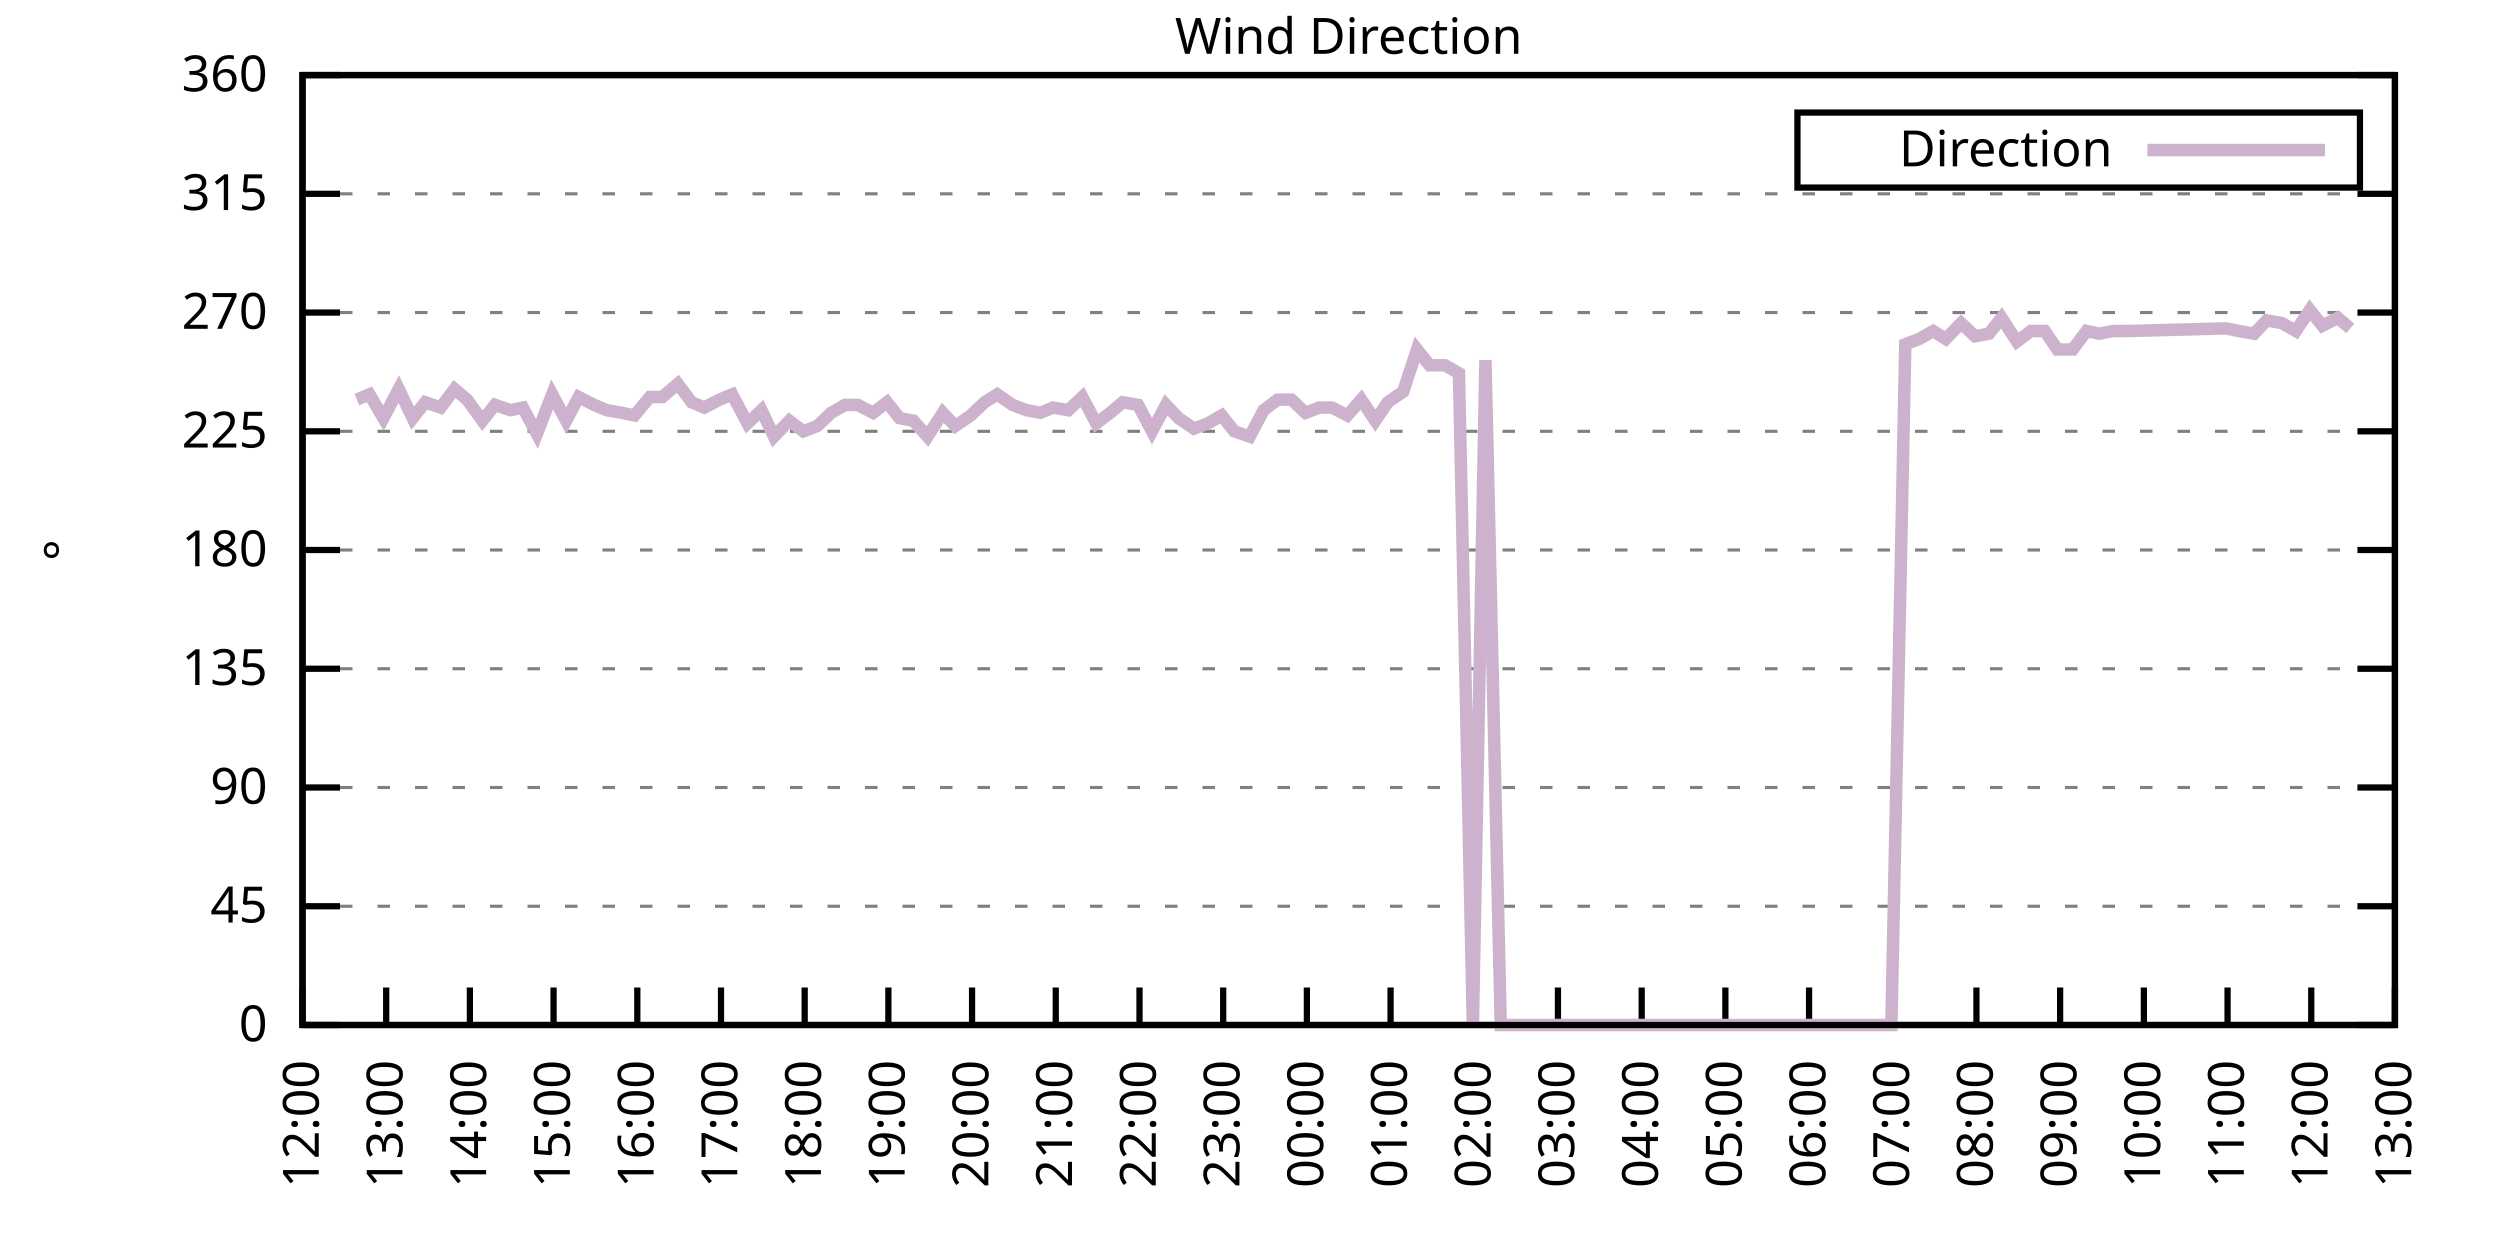
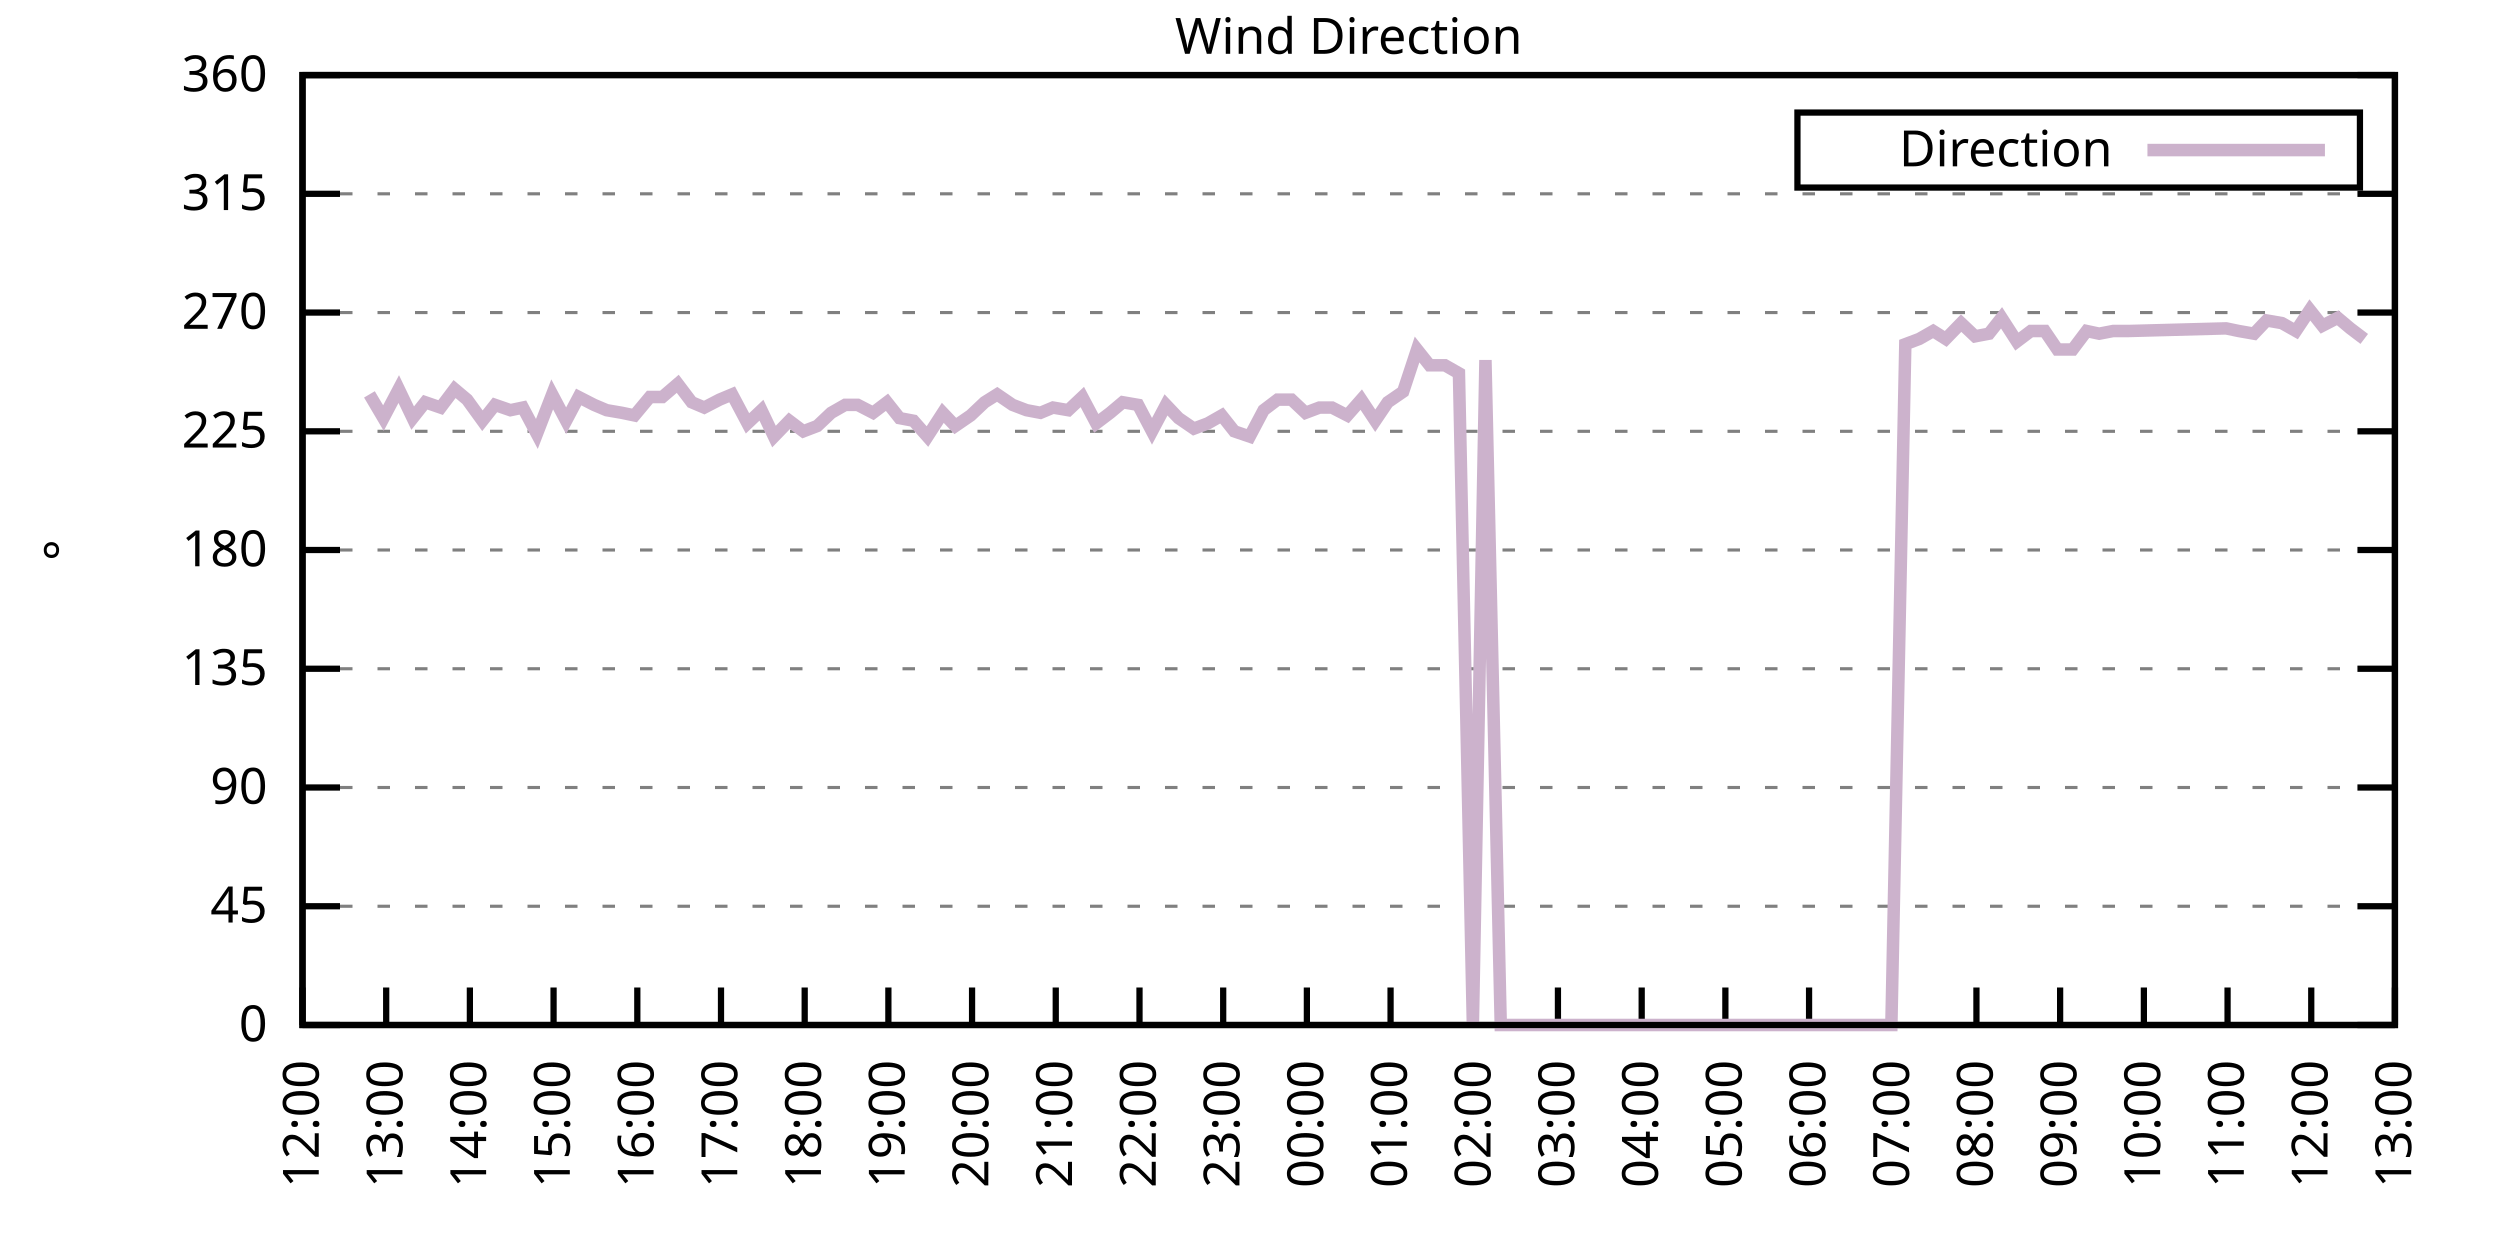
<svg xmlns="http://www.w3.org/2000/svg" xmlns:xlink="http://www.w3.org/1999/xlink" width="400" height="200" viewBox="0 0 400 200">
  <g id="gnuplot_canvas">
    <rect x="0" y="0" width="400" height="200" fill="none" />
    <defs>
      <circle id="gpDot" r="0.5" stroke-width="0.5" stroke="currentColor" />
      <path id="gpPt0" stroke-width="0.333" stroke="currentColor" d="M-1,0 h2 M0,-1 v2" />
      <path id="gpPt1" stroke-width="0.333" stroke="currentColor" d="M-1,-1 L1,1 M1,-1 L-1,1" />
      <path id="gpPt2" stroke-width="0.333" stroke="currentColor" d="M-1,0 L1,0 M0,-1 L0,1 M-1,-1 L1,1 M-1,1 L1,-1" />
      <rect id="gpPt3" stroke-width="0.333" stroke="currentColor" x="-1" y="-1" width="2" height="2" />
      <rect id="gpPt4" stroke-width="0.333" stroke="currentColor" fill="currentColor" x="-1" y="-1" width="2" height="2" />
      <circle id="gpPt5" stroke-width="0.333" stroke="currentColor" cx="0" cy="0" r="1" />
      <use xlink:href="#gpPt5" id="gpPt6" fill="currentColor" stroke="none" />
      <path id="gpPt7" stroke-width="0.333" stroke="currentColor" d="M0,-1.33 L-1.33,0.67 L1.33,0.67 z" />
      <use xlink:href="#gpPt7" id="gpPt8" fill="currentColor" stroke="none" />
      <use xlink:href="#gpPt7" id="gpPt9" stroke="currentColor" transform="rotate(180)" />
      <use xlink:href="#gpPt9" id="gpPt10" fill="currentColor" stroke="none" />
      <use xlink:href="#gpPt3" id="gpPt11" stroke="currentColor" transform="rotate(45)" />
      <use xlink:href="#gpPt11" id="gpPt12" fill="currentColor" stroke="none" />
      <path id="gpPt13" stroke-width="0.333" stroke="currentColor" d="M0,1.330 L1.265,0.411 L0.782,-1.067 L-0.782,-1.076 L-1.265,0.411 z" />
      <use xlink:href="#gpPt13" id="gpPt14" fill="currentColor" stroke="none" />
      <filter id="textbox" filterUnits="objectBoundingBox" x="0" y="0" height="1" width="1">
        <feFlood flood-color="white" flood-opacity="1" result="bgnd" />
        <feComposite in="SourceGraphic" in2="bgnd" operator="atop" />
      </filter>
      <filter id="greybox" filterUnits="objectBoundingBox" x="0" y="0" height="1" width="1">
        <feFlood flood-color="lightgrey" flood-opacity="1" result="grey" />
        <feComposite in="SourceGraphic" in2="grey" operator="atop" />
      </filter>
    </defs>
    <g fill="none" color="white" stroke="currentColor" stroke-width="1.00" stroke-linecap="butt" stroke-linejoin="miter">
</g>
    <g fill="none" color="black" stroke="currentColor" stroke-width="1.00" stroke-linecap="butt" stroke-linejoin="miter">
      <g stroke="none" shape-rendering="crispEdges">
        <polygon fill="rgb(255, 255, 255)" points="48.40,164.00 383.18,164.00 383.18,12.02 48.40,12.02 " />
      </g>
    </g>
    <g fill="none" color="black" stroke="currentColor" stroke-width="1.00" stroke-linecap="butt" stroke-linejoin="miter">
</g>
    <g fill="none" color="black" stroke="black" stroke-width="0.50" stroke-linecap="butt" stroke-linejoin="miter">
</g>
    <g fill="none" color="gray" stroke="currentColor" stroke-width="0.50" stroke-linecap="butt" stroke-linejoin="miter">
      <path stroke="gray" stroke-dasharray="2,4" class="gridline" d="M48.40,164.00 L383.19,164.00  " />
    </g>
    <g fill="none" color="gray" stroke="gray" stroke-width="1.00" stroke-linecap="butt" stroke-linejoin="miter">
</g>
    <g fill="none" color="black" stroke="currentColor" stroke-width="1.00" stroke-linecap="butt" stroke-linejoin="miter">
      <path stroke="black" d="M48.40,164.00 L54.40,164.00 M383.19,164.00 L377.19,164.00  " />
      <g transform="translate(42.80,166.60)" stroke="none" fill="black" font-family="Sans" font-size="8.00" text-anchor="end">
        <text>
          <tspan font-family="Sans"> 0</tspan>
        </text>
      </g>
    </g>
    <g fill="none" color="black" stroke="currentColor" stroke-width="1.00" stroke-linecap="butt" stroke-linejoin="miter">
</g>
    <g fill="none" color="black" stroke="black" stroke-width="0.50" stroke-linecap="butt" stroke-linejoin="miter">
</g>
    <g fill="none" color="gray" stroke="currentColor" stroke-width="0.50" stroke-linecap="butt" stroke-linejoin="miter">
      <path stroke="gray" stroke-dasharray="2,4" class="gridline" d="M48.40,145.00 L383.19,145.00  " />
    </g>
    <g fill="none" color="gray" stroke="gray" stroke-width="1.00" stroke-linecap="butt" stroke-linejoin="miter">
</g>
    <g fill="none" color="black" stroke="currentColor" stroke-width="1.00" stroke-linecap="butt" stroke-linejoin="miter">
      <path stroke="black" d="M48.40,145.00 L54.40,145.00 M383.19,145.00 L377.19,145.00  " />
      <g transform="translate(42.80,147.60)" stroke="none" fill="black" font-family="Sans" font-size="8.00" text-anchor="end">
        <text>
          <tspan font-family="Sans"> 45</tspan>
        </text>
      </g>
    </g>
    <g fill="none" color="black" stroke="currentColor" stroke-width="1.00" stroke-linecap="butt" stroke-linejoin="miter">
</g>
    <g fill="none" color="black" stroke="black" stroke-width="0.50" stroke-linecap="butt" stroke-linejoin="miter">
</g>
    <g fill="none" color="gray" stroke="currentColor" stroke-width="0.50" stroke-linecap="butt" stroke-linejoin="miter">
      <path stroke="gray" stroke-dasharray="2,4" class="gridline" d="M48.40,126.00 L383.19,126.00  " />
    </g>
    <g fill="none" color="gray" stroke="gray" stroke-width="1.00" stroke-linecap="butt" stroke-linejoin="miter">
</g>
    <g fill="none" color="black" stroke="currentColor" stroke-width="1.00" stroke-linecap="butt" stroke-linejoin="miter">
      <path stroke="black" d="M48.40,126.00 L54.40,126.00 M383.19,126.00 L377.19,126.00  " />
      <g transform="translate(42.80,128.60)" stroke="none" fill="black" font-family="Sans" font-size="8.00" text-anchor="end">
        <text>
          <tspan font-family="Sans"> 90</tspan>
        </text>
      </g>
    </g>
    <g fill="none" color="black" stroke="currentColor" stroke-width="1.00" stroke-linecap="butt" stroke-linejoin="miter">
</g>
    <g fill="none" color="black" stroke="black" stroke-width="0.50" stroke-linecap="butt" stroke-linejoin="miter">
</g>
    <g fill="none" color="gray" stroke="currentColor" stroke-width="0.50" stroke-linecap="butt" stroke-linejoin="miter">
      <path stroke="gray" stroke-dasharray="2,4" class="gridline" d="M48.40,107.00 L383.19,107.00  " />
    </g>
    <g fill="none" color="gray" stroke="gray" stroke-width="1.00" stroke-linecap="butt" stroke-linejoin="miter">
</g>
    <g fill="none" color="black" stroke="currentColor" stroke-width="1.00" stroke-linecap="butt" stroke-linejoin="miter">
      <path stroke="black" d="M48.40,107.00 L54.40,107.00 M383.19,107.00 L377.19,107.00  " />
      <g transform="translate(42.80,109.60)" stroke="none" fill="black" font-family="Sans" font-size="8.00" text-anchor="end">
        <text>
          <tspan font-family="Sans"> 135</tspan>
        </text>
      </g>
    </g>
    <g fill="none" color="black" stroke="currentColor" stroke-width="1.00" stroke-linecap="butt" stroke-linejoin="miter">
</g>
    <g fill="none" color="black" stroke="black" stroke-width="0.50" stroke-linecap="butt" stroke-linejoin="miter">
</g>
    <g fill="none" color="gray" stroke="currentColor" stroke-width="0.50" stroke-linecap="butt" stroke-linejoin="miter">
      <path stroke="gray" stroke-dasharray="2,4" class="gridline" d="M48.40,88.00 L383.19,88.00  " />
    </g>
    <g fill="none" color="gray" stroke="gray" stroke-width="1.00" stroke-linecap="butt" stroke-linejoin="miter">
</g>
    <g fill="none" color="black" stroke="currentColor" stroke-width="1.00" stroke-linecap="butt" stroke-linejoin="miter">
      <path stroke="black" d="M48.40,88.00 L54.40,88.00 M383.19,88.00 L377.19,88.00  " />
      <g transform="translate(42.80,90.60)" stroke="none" fill="black" font-family="Sans" font-size="8.00" text-anchor="end">
        <text>
          <tspan font-family="Sans"> 180</tspan>
        </text>
      </g>
    </g>
    <g fill="none" color="black" stroke="currentColor" stroke-width="1.00" stroke-linecap="butt" stroke-linejoin="miter">
</g>
    <g fill="none" color="black" stroke="black" stroke-width="0.50" stroke-linecap="butt" stroke-linejoin="miter">
</g>
    <g fill="none" color="gray" stroke="currentColor" stroke-width="0.50" stroke-linecap="butt" stroke-linejoin="miter">
      <path stroke="gray" stroke-dasharray="2,4" class="gridline" d="M48.40,69.01 L383.19,69.01  " />
    </g>
    <g fill="none" color="gray" stroke="gray" stroke-width="1.00" stroke-linecap="butt" stroke-linejoin="miter">
</g>
    <g fill="none" color="black" stroke="currentColor" stroke-width="1.00" stroke-linecap="butt" stroke-linejoin="miter">
      <path stroke="black" d="M48.40,69.01 L54.40,69.01 M383.19,69.01 L377.19,69.01  " />
      <g transform="translate(42.80,71.61)" stroke="none" fill="black" font-family="Sans" font-size="8.00" text-anchor="end">
        <text>
          <tspan font-family="Sans"> 225</tspan>
        </text>
      </g>
    </g>
    <g fill="none" color="black" stroke="currentColor" stroke-width="1.00" stroke-linecap="butt" stroke-linejoin="miter">
</g>
    <g fill="none" color="black" stroke="black" stroke-width="0.50" stroke-linecap="butt" stroke-linejoin="miter">
</g>
    <g fill="none" color="gray" stroke="currentColor" stroke-width="0.50" stroke-linecap="butt" stroke-linejoin="miter">
      <path stroke="gray" stroke-dasharray="2,4" class="gridline" d="M48.40,50.01 L383.19,50.01  " />
    </g>
    <g fill="none" color="gray" stroke="gray" stroke-width="1.00" stroke-linecap="butt" stroke-linejoin="miter">
</g>
    <g fill="none" color="black" stroke="currentColor" stroke-width="1.00" stroke-linecap="butt" stroke-linejoin="miter">
      <path stroke="black" d="M48.40,50.01 L54.40,50.01 M383.19,50.01 L377.19,50.01  " />
      <g transform="translate(42.80,52.61)" stroke="none" fill="black" font-family="Sans" font-size="8.00" text-anchor="end">
        <text>
          <tspan font-family="Sans"> 270</tspan>
        </text>
      </g>
    </g>
    <g fill="none" color="black" stroke="currentColor" stroke-width="1.00" stroke-linecap="butt" stroke-linejoin="miter">
</g>
    <g fill="none" color="black" stroke="black" stroke-width="0.50" stroke-linecap="butt" stroke-linejoin="miter">
</g>
    <g fill="none" color="gray" stroke="currentColor" stroke-width="0.50" stroke-linecap="butt" stroke-linejoin="miter">
      <path stroke="gray" stroke-dasharray="2,4" class="gridline" d="M48.40,31.01 L383.19,31.01  " />
    </g>
    <g fill="none" color="gray" stroke="gray" stroke-width="1.00" stroke-linecap="butt" stroke-linejoin="miter">
</g>
    <g fill="none" color="black" stroke="currentColor" stroke-width="1.00" stroke-linecap="butt" stroke-linejoin="miter">
      <path stroke="black" d="M48.40,31.01 L54.40,31.01 M383.19,31.01 L377.19,31.01  " />
      <g transform="translate(42.80,33.61)" stroke="none" fill="black" font-family="Sans" font-size="8.00" text-anchor="end">
        <text>
          <tspan font-family="Sans"> 315</tspan>
        </text>
      </g>
    </g>
    <g fill="none" color="black" stroke="currentColor" stroke-width="1.00" stroke-linecap="butt" stroke-linejoin="miter">
</g>
    <g fill="none" color="black" stroke="black" stroke-width="0.50" stroke-linecap="butt" stroke-linejoin="miter">
</g>
    <g fill="none" color="gray" stroke="currentColor" stroke-width="0.50" stroke-linecap="butt" stroke-linejoin="miter">
      <path stroke="gray" stroke-dasharray="2,4" class="gridline" d="M48.40,12.01 L383.19,12.01  " />
    </g>
    <g fill="none" color="gray" stroke="gray" stroke-width="1.00" stroke-linecap="butt" stroke-linejoin="miter">
</g>
    <g fill="none" color="black" stroke="currentColor" stroke-width="1.00" stroke-linecap="butt" stroke-linejoin="miter">
      <path stroke="black" d="M48.40,12.01 L54.40,12.01 M383.19,12.01 L377.19,12.01  " />
      <g transform="translate(42.80,14.61)" stroke="none" fill="black" font-family="Sans" font-size="8.00" text-anchor="end">
        <text>
          <tspan font-family="Sans"> 360</tspan>
        </text>
      </g>
    </g>
    <g fill="none" color="black" stroke="currentColor" stroke-width="1.00" stroke-linecap="butt" stroke-linejoin="miter">
      <path stroke="black" d="M48.40,164.00 L48.40,158.00  " />
      <g transform="translate(51.00,169.60) rotate(270.00)" stroke="none" fill="black" font-family="Sans" font-size="8.00" text-anchor="end">
        <text>
          <tspan font-family="Sans">12:00</tspan>
        </text>
      </g>
    </g>
    <g fill="none" color="black" stroke="currentColor" stroke-width="1.00" stroke-linecap="butt" stroke-linejoin="miter">
      <path stroke="black" d="M61.79,164.00 L61.79,158.00  " />
      <g transform="translate(64.39,169.60) rotate(270.00)" stroke="none" fill="black" font-family="Sans" font-size="8.00" text-anchor="end">
        <text>
          <tspan font-family="Sans">13:00</tspan>
        </text>
      </g>
    </g>
    <g fill="none" color="black" stroke="currentColor" stroke-width="1.00" stroke-linecap="butt" stroke-linejoin="miter">
      <path stroke="black" d="M75.18,164.00 L75.18,158.00  " />
      <g transform="translate(77.78,169.60) rotate(270.00)" stroke="none" fill="black" font-family="Sans" font-size="8.00" text-anchor="end">
        <text>
          <tspan font-family="Sans">14:00</tspan>
        </text>
      </g>
    </g>
    <g fill="none" color="black" stroke="currentColor" stroke-width="1.00" stroke-linecap="butt" stroke-linejoin="miter">
      <path stroke="black" d="M88.57,164.00 L88.57,158.00  " />
      <g transform="translate(91.17,169.60) rotate(270.00)" stroke="none" fill="black" font-family="Sans" font-size="8.00" text-anchor="end">
        <text>
          <tspan font-family="Sans">15:00</tspan>
        </text>
      </g>
    </g>
    <g fill="none" color="black" stroke="currentColor" stroke-width="1.00" stroke-linecap="butt" stroke-linejoin="miter">
      <path stroke="black" d="M101.97,164.00 L101.97,158.00  " />
      <g transform="translate(104.57,169.60) rotate(270.00)" stroke="none" fill="black" font-family="Sans" font-size="8.00" text-anchor="end">
        <text>
          <tspan font-family="Sans">16:00</tspan>
        </text>
      </g>
    </g>
    <g fill="none" color="black" stroke="currentColor" stroke-width="1.00" stroke-linecap="butt" stroke-linejoin="miter">
      <path stroke="black" d="M115.36,164.00 L115.36,158.00  " />
      <g transform="translate(117.96,169.60) rotate(270.00)" stroke="none" fill="black" font-family="Sans" font-size="8.00" text-anchor="end">
        <text>
          <tspan font-family="Sans">17:00</tspan>
        </text>
      </g>
    </g>
    <g fill="none" color="black" stroke="currentColor" stroke-width="1.00" stroke-linecap="butt" stroke-linejoin="miter">
      <path stroke="black" d="M128.75,164.00 L128.75,158.00  " />
      <g transform="translate(131.35,169.60) rotate(270.00)" stroke="none" fill="black" font-family="Sans" font-size="8.00" text-anchor="end">
        <text>
          <tspan font-family="Sans">18:00</tspan>
        </text>
      </g>
    </g>
    <g fill="none" color="black" stroke="currentColor" stroke-width="1.00" stroke-linecap="butt" stroke-linejoin="miter">
      <path stroke="black" d="M142.14,164.00 L142.14,158.00  " />
      <g transform="translate(144.74,169.60) rotate(270.00)" stroke="none" fill="black" font-family="Sans" font-size="8.00" text-anchor="end">
        <text>
          <tspan font-family="Sans">19:00</tspan>
        </text>
      </g>
    </g>
    <g fill="none" color="black" stroke="currentColor" stroke-width="1.00" stroke-linecap="butt" stroke-linejoin="miter">
      <path stroke="black" d="M155.53,164.00 L155.53,158.00  " />
      <g transform="translate(158.13,169.60) rotate(270.00)" stroke="none" fill="black" font-family="Sans" font-size="8.00" text-anchor="end">
        <text>
          <tspan font-family="Sans">20:00</tspan>
        </text>
      </g>
    </g>
    <g fill="none" color="black" stroke="currentColor" stroke-width="1.00" stroke-linecap="butt" stroke-linejoin="miter">
      <path stroke="black" d="M168.92,164.00 L168.92,158.00  " />
      <g transform="translate(171.52,169.60) rotate(270.00)" stroke="none" fill="black" font-family="Sans" font-size="8.00" text-anchor="end">
        <text>
          <tspan font-family="Sans">21:00</tspan>
        </text>
      </g>
    </g>
    <g fill="none" color="black" stroke="currentColor" stroke-width="1.00" stroke-linecap="butt" stroke-linejoin="miter">
      <path stroke="black" d="M182.32,164.00 L182.32,158.00  " />
      <g transform="translate(184.92,169.60) rotate(270.00)" stroke="none" fill="black" font-family="Sans" font-size="8.00" text-anchor="end">
        <text>
          <tspan font-family="Sans">22:00</tspan>
        </text>
      </g>
    </g>
    <g fill="none" color="black" stroke="currentColor" stroke-width="1.00" stroke-linecap="butt" stroke-linejoin="miter">
      <path stroke="black" d="M195.71,164.00 L195.71,158.00  " />
      <g transform="translate(198.31,169.60) rotate(270.00)" stroke="none" fill="black" font-family="Sans" font-size="8.00" text-anchor="end">
        <text>
          <tspan font-family="Sans">23:00</tspan>
        </text>
      </g>
    </g>
    <g fill="none" color="black" stroke="currentColor" stroke-width="1.00" stroke-linecap="butt" stroke-linejoin="miter">
      <path stroke="black" d="M209.10,164.00 L209.10,158.00  " />
      <g transform="translate(211.70,169.60) rotate(270.00)" stroke="none" fill="black" font-family="Sans" font-size="8.00" text-anchor="end">
        <text>
          <tspan font-family="Sans">00:00</tspan>
        </text>
      </g>
    </g>
    <g fill="none" color="black" stroke="currentColor" stroke-width="1.00" stroke-linecap="butt" stroke-linejoin="miter">
      <path stroke="black" d="M222.49,164.00 L222.49,158.00  " />
      <g transform="translate(225.09,169.60) rotate(270.00)" stroke="none" fill="black" font-family="Sans" font-size="8.00" text-anchor="end">
        <text>
          <tspan font-family="Sans">01:00</tspan>
        </text>
      </g>
    </g>
    <g fill="none" color="black" stroke="currentColor" stroke-width="1.00" stroke-linecap="butt" stroke-linejoin="miter">
      <path stroke="black" d="M235.88,164.00 L235.88,158.00  " />
      <g transform="translate(238.48,169.60) rotate(270.00)" stroke="none" fill="black" font-family="Sans" font-size="8.00" text-anchor="end">
        <text>
          <tspan font-family="Sans">02:00</tspan>
        </text>
      </g>
    </g>
    <g fill="none" color="black" stroke="currentColor" stroke-width="1.00" stroke-linecap="butt" stroke-linejoin="miter">
      <path stroke="black" d="M249.27,164.00 L249.27,158.00  " />
      <g transform="translate(251.87,169.60) rotate(270.00)" stroke="none" fill="black" font-family="Sans" font-size="8.00" text-anchor="end">
        <text>
          <tspan font-family="Sans">03:00</tspan>
        </text>
      </g>
    </g>
    <g fill="none" color="black" stroke="currentColor" stroke-width="1.00" stroke-linecap="butt" stroke-linejoin="miter">
      <path stroke="black" d="M262.67,164.00 L262.67,158.00  " />
      <g transform="translate(265.27,169.60) rotate(270.00)" stroke="none" fill="black" font-family="Sans" font-size="8.00" text-anchor="end">
        <text>
          <tspan font-family="Sans">04:00</tspan>
        </text>
      </g>
    </g>
    <g fill="none" color="black" stroke="currentColor" stroke-width="1.00" stroke-linecap="butt" stroke-linejoin="miter">
      <path stroke="black" d="M276.06,164.00 L276.06,158.00  " />
      <g transform="translate(278.66,169.60) rotate(270.00)" stroke="none" fill="black" font-family="Sans" font-size="8.00" text-anchor="end">
        <text>
          <tspan font-family="Sans">05:00</tspan>
        </text>
      </g>
    </g>
    <g fill="none" color="black" stroke="currentColor" stroke-width="1.00" stroke-linecap="butt" stroke-linejoin="miter">
      <path stroke="black" d="M289.45,164.00 L289.45,158.00  " />
      <g transform="translate(292.05,169.60) rotate(270.00)" stroke="none" fill="black" font-family="Sans" font-size="8.00" text-anchor="end">
        <text>
          <tspan font-family="Sans">06:00</tspan>
        </text>
      </g>
    </g>
    <g fill="none" color="black" stroke="currentColor" stroke-width="1.00" stroke-linecap="butt" stroke-linejoin="miter">
      <path stroke="black" d="M302.84,164.00 L302.84,158.00  " />
      <g transform="translate(305.44,169.60) rotate(270.00)" stroke="none" fill="black" font-family="Sans" font-size="8.00" text-anchor="end">
        <text>
          <tspan font-family="Sans">07:00</tspan>
        </text>
      </g>
    </g>
    <g fill="none" color="black" stroke="currentColor" stroke-width="1.00" stroke-linecap="butt" stroke-linejoin="miter">
      <path stroke="black" d="M316.23,164.00 L316.23,158.00  " />
      <g transform="translate(318.83,169.60) rotate(270.00)" stroke="none" fill="black" font-family="Sans" font-size="8.00" text-anchor="end">
        <text>
          <tspan font-family="Sans">08:00</tspan>
        </text>
      </g>
    </g>
    <g fill="none" color="black" stroke="currentColor" stroke-width="1.00" stroke-linecap="butt" stroke-linejoin="miter">
      <path stroke="black" d="M329.62,164.00 L329.62,158.00  " />
      <g transform="translate(332.22,169.60) rotate(270.00)" stroke="none" fill="black" font-family="Sans" font-size="8.00" text-anchor="end">
        <text>
          <tspan font-family="Sans">09:00</tspan>
        </text>
      </g>
    </g>
    <g fill="none" color="black" stroke="currentColor" stroke-width="1.00" stroke-linecap="butt" stroke-linejoin="miter">
      <path stroke="black" d="M343.02,164.00 L343.02,158.00  " />
      <g transform="translate(345.62,169.60) rotate(270.00)" stroke="none" fill="black" font-family="Sans" font-size="8.00" text-anchor="end">
        <text>
          <tspan font-family="Sans">10:00</tspan>
        </text>
      </g>
    </g>
    <g fill="none" color="black" stroke="currentColor" stroke-width="1.00" stroke-linecap="butt" stroke-linejoin="miter">
      <path stroke="black" d="M356.41,164.00 L356.41,158.00  " />
      <g transform="translate(359.01,169.60) rotate(270.00)" stroke="none" fill="black" font-family="Sans" font-size="8.00" text-anchor="end">
        <text>
          <tspan font-family="Sans">11:00</tspan>
        </text>
      </g>
    </g>
    <g fill="none" color="black" stroke="currentColor" stroke-width="1.00" stroke-linecap="butt" stroke-linejoin="miter">
      <path stroke="black" d="M369.80,164.00 L369.80,158.00  " />
      <g transform="translate(372.40,169.60) rotate(270.00)" stroke="none" fill="black" font-family="Sans" font-size="8.00" text-anchor="end">
        <text>
          <tspan font-family="Sans">12:00</tspan>
        </text>
      </g>
    </g>
    <g fill="none" color="black" stroke="currentColor" stroke-width="1.00" stroke-linecap="butt" stroke-linejoin="miter">
      <path stroke="black" d="M383.19,164.00 L383.19,158.00  " />
      <g transform="translate(385.79,169.60) rotate(270.00)" stroke="none" fill="black" font-family="Sans" font-size="8.00" text-anchor="end">
        <text>
          <tspan font-family="Sans">13:00</tspan>
        </text>
      </g>
    </g>
    <g fill="none" color="black" stroke="currentColor" stroke-width="1.00" stroke-linecap="butt" stroke-linejoin="miter">
</g>
    <g fill="none" color="black" stroke="currentColor" stroke-width="1.00" stroke-linecap="butt" stroke-linejoin="miter">
      <path stroke="black" d="M48.40,12.01 L48.40,164.00 L383.19,164.00 L383.19,12.01 L48.40,12.01 Z  " />
    </g>
    <g fill="none" color="black" stroke="currentColor" stroke-width="1.00" stroke-linecap="butt" stroke-linejoin="miter">
</g>
    <g fill="none" color="black" stroke="currentColor" stroke-width="1.00" stroke-linecap="butt" stroke-linejoin="miter">
      <path stroke="black" d="M287.59,30.01 L287.59,18.01 L377.59,18.01 L377.59,30.01 L287.59,30.01 Z  " />
    </g>
    <g id="Wind_direction_plot_1">
      <g fill="none" color="white" stroke="black" stroke-width="2.00" stroke-linecap="butt" stroke-linejoin="miter">
</g>
      <g fill="none" color="black" stroke="currentColor" stroke-width="2.00" stroke-linecap="butt" stroke-linejoin="miter">
        <g transform="translate(337.99,26.61)" stroke="none" fill="black" font-family="Sans" font-size="8.00" text-anchor="end">
          <text>
            <tspan font-family="Sans">Direction</tspan>
          </text>
        </g>
      </g>
      <g fill="none" color="black" stroke="currentColor" stroke-width="2.00" stroke-linecap="butt" stroke-linejoin="miter">
-         <path stroke="rgb(204, 178, 204)" d="M343.59,24.01 L371.99,24.01 M57.10,63.94 L59.11,63.10 L61.35,66.90 L63.80,62.25 L66.03,66.90 L68.04,64.36   L70.50,65.21 L72.73,62.25 L74.74,63.94 L77.19,67.32 L79.20,64.78 L81.66,65.63 L83.66,65.21 L85.90,69.43   L88.35,63.10 L90.58,67.32 L92.59,63.52 L95.05,64.78 L97.06,65.63 L99.51,66.05 L101.52,66.47 L103.98,63.52   L105.98,63.52 L108.44,61.41 L110.67,64.36 L112.68,65.21 L115.13,63.94 L117.14,63.10 L119.60,67.74 L121.83,65.63   L123.84,69.85 L126.29,67.32 L128.53,69.01 L130.76,68.16 L132.99,66.05 L135.22,64.78 L137.23,64.78 L139.69,66.05   L141.92,64.36 L143.93,66.90 L146.16,67.32 L148.39,69.85 L150.85,66.05 L152.85,68.16 L155.31,66.47 L157.54,64.36   L159.55,63.10 L162.01,64.78 L164.24,65.63 L166.47,66.05 L168.48,65.21 L170.93,65.63 L173.17,63.52 L175.40,67.74   L177.63,66.05 L179.64,64.36 L182.09,64.78 L184.32,69.01 L186.56,64.78 L188.57,66.90 L191.02,68.58 L193.25,67.74   L195.48,66.47 L197.49,69.01 L199.95,69.85 L202.18,65.63 L204.41,63.94 L206.64,63.94 L208.88,66.05 L211.11,65.21   L213.12,65.21 L215.57,66.47 L217.80,63.94 L220.04,67.32 L222.04,64.36 L224.50,62.67 L226.73,55.92 L228.74,58.45   L231.20,58.45 L233.43,59.72 L235.66,164.00 L237.67,57.61 L240.12,164.00 L242.13,164.00 L244.59,164.00 L246.82,164.00   L249.05,164.00 L251.28,164.00 L253.29,164.00 L255.75,164.00 L257.76,164.00 L259.99,164.00 L262.44,164.00 L264.67,164.00   L266.68,164.00 L268.92,164.00 L271.37,164.00 L273.38,164.00 L278.07,164.00 L280.30,164.00 L282.31,164.00 L284.76,164.00   L286.99,164.00 L289.23,164.00 L293.69,164.00 L295.92,164.00 L298.15,164.00 L300.39,164.00 L302.62,164.00 L304.85,55.07   L307.08,54.23 L309.31,52.96 L311.32,54.23 L313.78,51.70 L316.01,53.81 L318.24,53.39 L320.25,50.85 L322.70,54.65   L324.94,52.96 L327.17,52.96 L329.18,55.92 L331.63,55.92 L333.86,52.96 L335.87,53.39 L338.10,52.96 L340.56,52.96   L356.18,52.54 L358.19,52.96 L360.65,53.39 L362.66,51.27 L365.11,51.70 L367.34,52.96 L369.58,49.59 L371.58,52.12   L374.04,50.85 L376.05,52.54  " />
+         <path stroke="rgb(204, 178, 204)" d="M343.59,24.01 L371.99,24.01 M59.11,63.10 L61.35,66.90 L63.80,62.25 L66.03,66.90 L68.04,64.36 L70.50,65.21   L72.73,62.25 L74.74,63.94 L77.19,67.32 L79.20,64.78 L81.66,65.63 L83.66,65.21 L85.90,69.43 L88.35,63.10   L90.58,67.32 L92.59,63.52 L95.05,64.78 L97.06,65.63 L99.51,66.05 L101.52,66.47 L103.98,63.52 L105.98,63.52   L108.44,61.41 L110.67,64.36 L112.68,65.21 L115.13,63.94 L117.14,63.10 L119.60,67.74 L121.83,65.63 L123.84,69.85   L126.29,67.32 L128.53,69.01 L130.76,68.16 L132.99,66.05 L135.22,64.78 L137.23,64.78 L139.69,66.05 L141.92,64.36   L143.93,66.90 L146.16,67.32 L148.39,69.85 L150.85,66.05 L152.85,68.16 L155.31,66.47 L157.54,64.36 L159.55,63.10   L162.01,64.78 L164.24,65.63 L166.47,66.05 L168.48,65.21 L170.93,65.63 L173.17,63.52 L175.40,67.74 L177.63,66.05   L179.64,64.36 L182.09,64.78 L184.32,69.01 L186.56,64.78 L188.57,66.90 L191.02,68.58 L193.25,67.74 L195.48,66.47   L197.49,69.01 L199.95,69.85 L202.18,65.63 L204.41,63.94 L206.64,63.94 L208.88,66.05 L211.11,65.21 L213.12,65.21   L215.57,66.47 L217.80,63.94 L220.04,67.32 L222.04,64.36 L224.50,62.67 L226.73,55.92 L228.74,58.45 L231.20,58.45   L233.43,59.72 L235.66,164.00 L237.67,57.61 L240.12,164.00 L242.13,164.00 L244.59,164.00 L246.82,164.00 L249.05,164.00   L251.28,164.00 L253.29,164.00 L255.75,164.00 L257.76,164.00 L259.99,164.00 L262.44,164.00 L264.67,164.00 L266.68,164.00   L268.92,164.00 L271.37,164.00 L273.38,164.00 L278.07,164.00 L280.30,164.00 L282.31,164.00 L284.76,164.00 L286.99,164.00   L289.23,164.00 L293.69,164.00 L295.92,164.00 L298.15,164.00 L300.39,164.00 L302.62,164.00 L304.85,55.07 L307.08,54.23   L309.31,52.96 L311.32,54.23 L313.78,51.70 L316.01,53.81 L318.24,53.39 L320.25,50.85 L322.70,54.65 L324.94,52.96   L327.17,52.96 L329.18,55.92 L331.63,55.92 L333.86,52.96 L335.87,53.39 L338.10,52.96 L340.56,52.96 L356.18,52.54   L358.19,52.96 L360.65,53.39 L362.66,51.27 L365.11,51.70 L367.34,52.96 L369.58,49.59 L371.58,52.12 L374.04,50.85   L376.05,52.54 L378.28,54.23  " />
      </g>
    </g>
    <g fill="none" color="black" stroke="currentColor" stroke-width="2.00" stroke-linecap="butt" stroke-linejoin="miter">
</g>
    <g fill="none" color="black" stroke="black" stroke-width="1.00" stroke-linecap="butt" stroke-linejoin="miter">
</g>
    <g fill="none" color="black" stroke="currentColor" stroke-width="1.00" stroke-linecap="butt" stroke-linejoin="miter">
      <path stroke="black" d="M48.40,12.01 L48.40,164.00 L383.19,164.00 L383.19,12.01 L48.40,12.01 Z  " />
      <g transform="translate(12.80,88.01) rotate(270.00)" stroke="none" fill="black" font-family="Sans" font-size="8.00" text-anchor="middle">
        <text>
          <tspan font-family="Sans">°</tspan>
        </text>
      </g>
    </g>
    <g fill="none" color="black" stroke="currentColor" stroke-width="1.00" stroke-linecap="butt" stroke-linejoin="miter">
</g>
    <g fill="none" color="black" stroke="currentColor" stroke-width="1.00" stroke-linecap="butt" stroke-linejoin="miter">
      <g transform="translate(215.79,8.61)" stroke="none" fill="black" font-family="Sans" font-size="8.00" text-anchor="middle">
        <text>
          <tspan font-family="Sans">Wind Direction</tspan>
        </text>
      </g>
    </g>
    <g fill="none" color="black" stroke="currentColor" stroke-width="1.00" stroke-linecap="butt" stroke-linejoin="miter">
</g>
  </g>
</svg>
